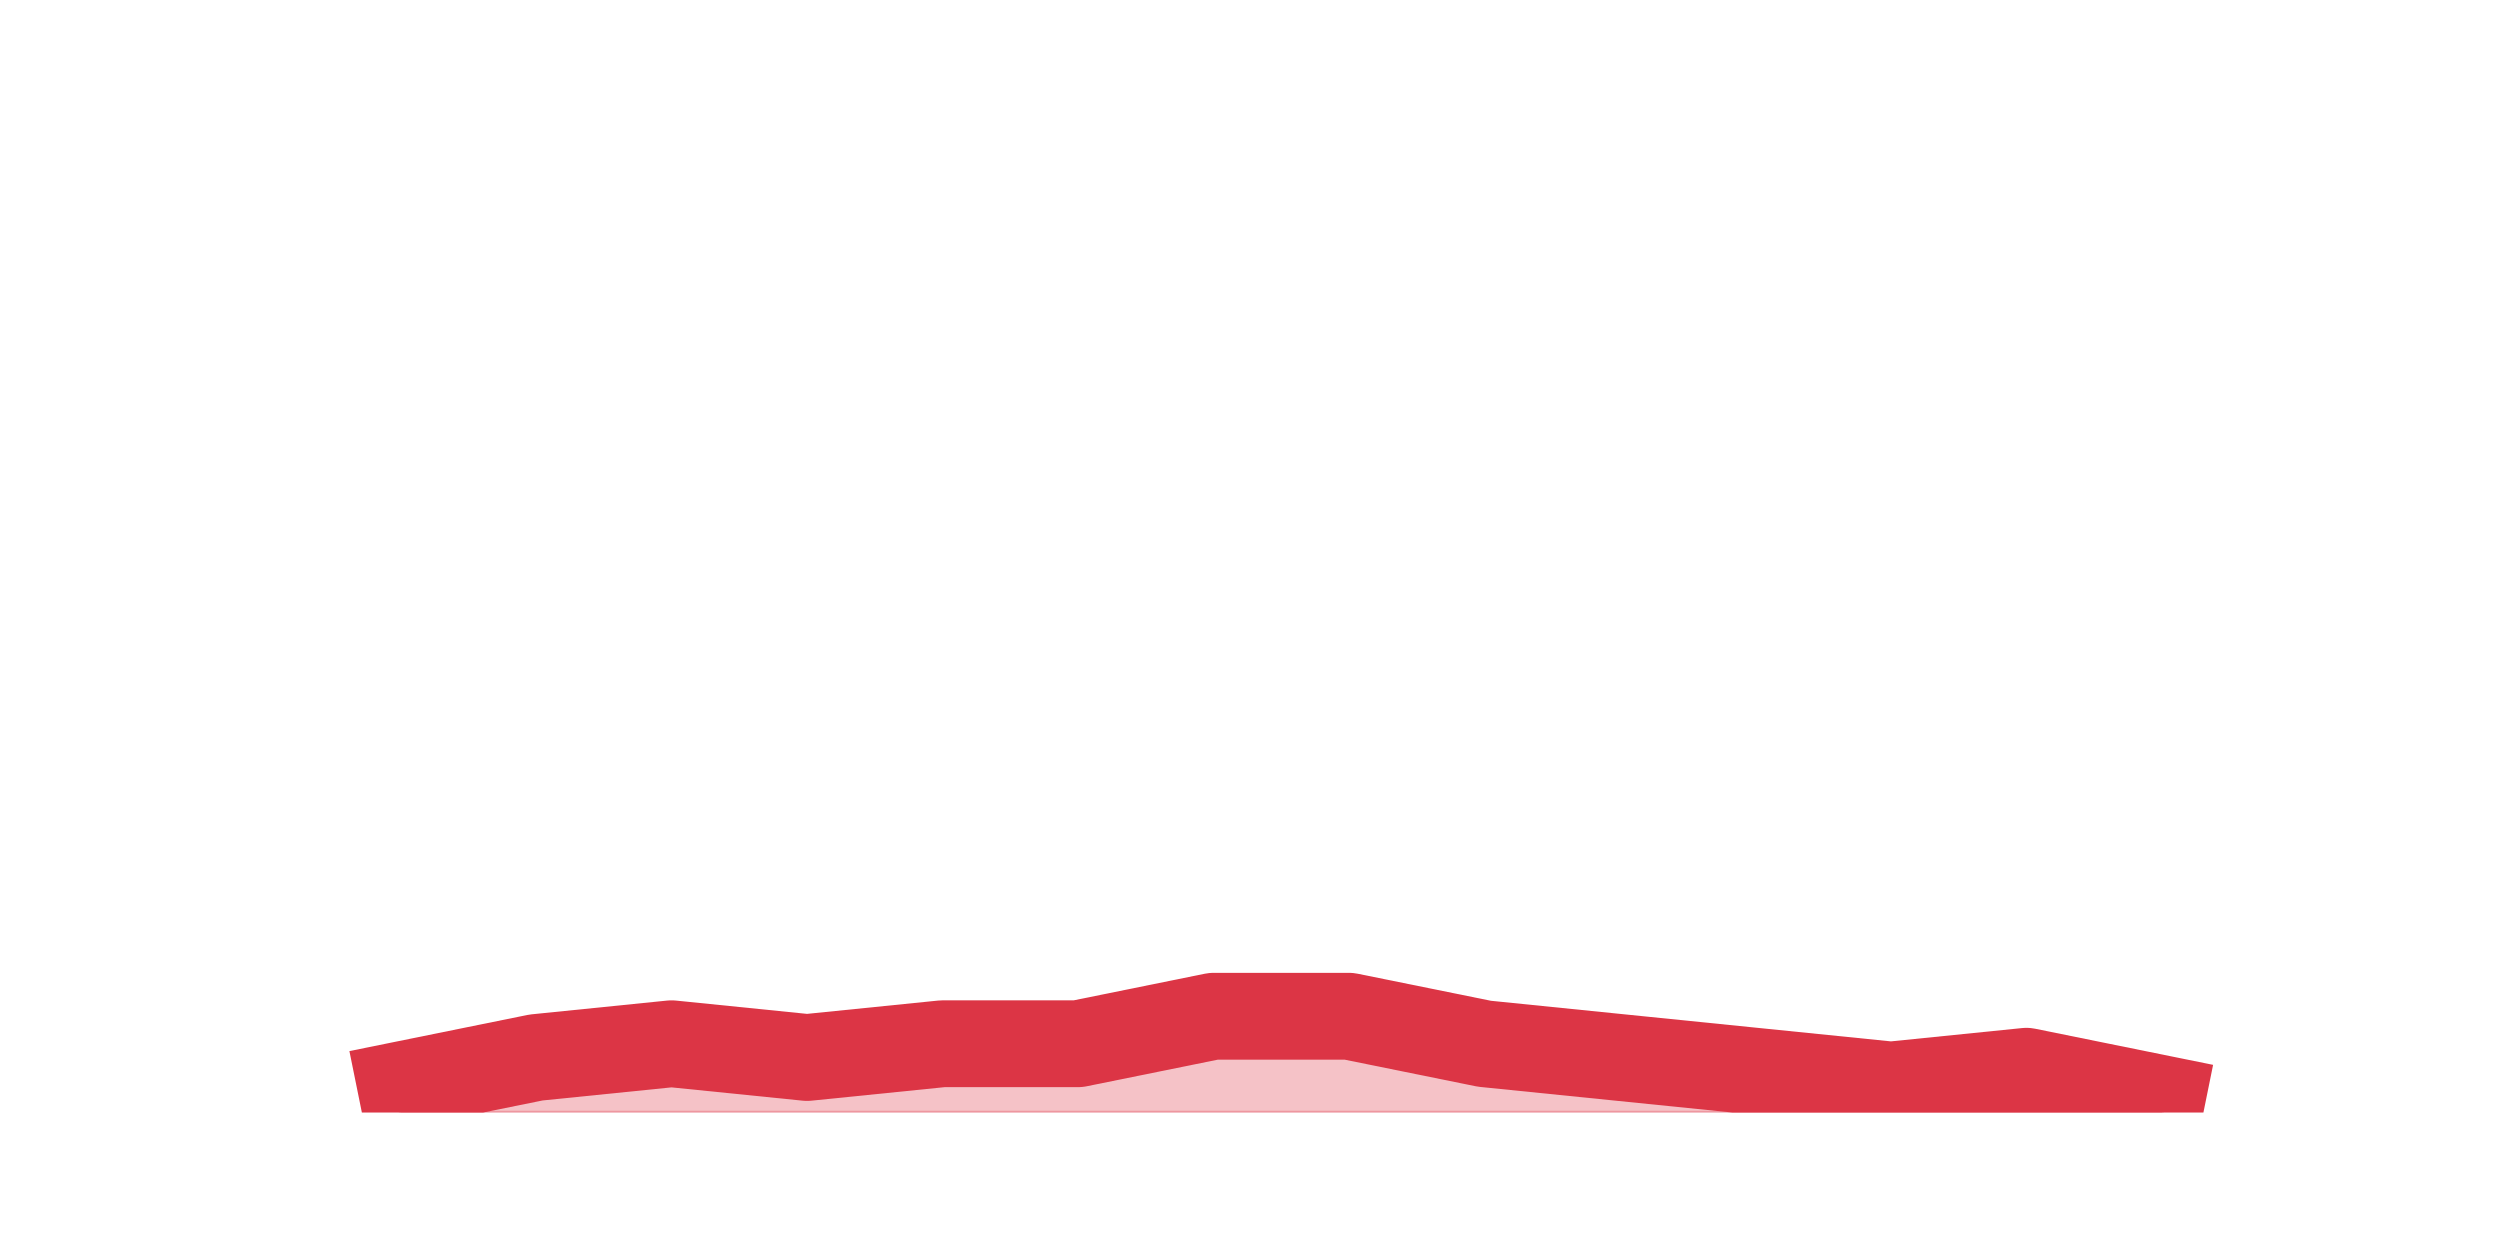
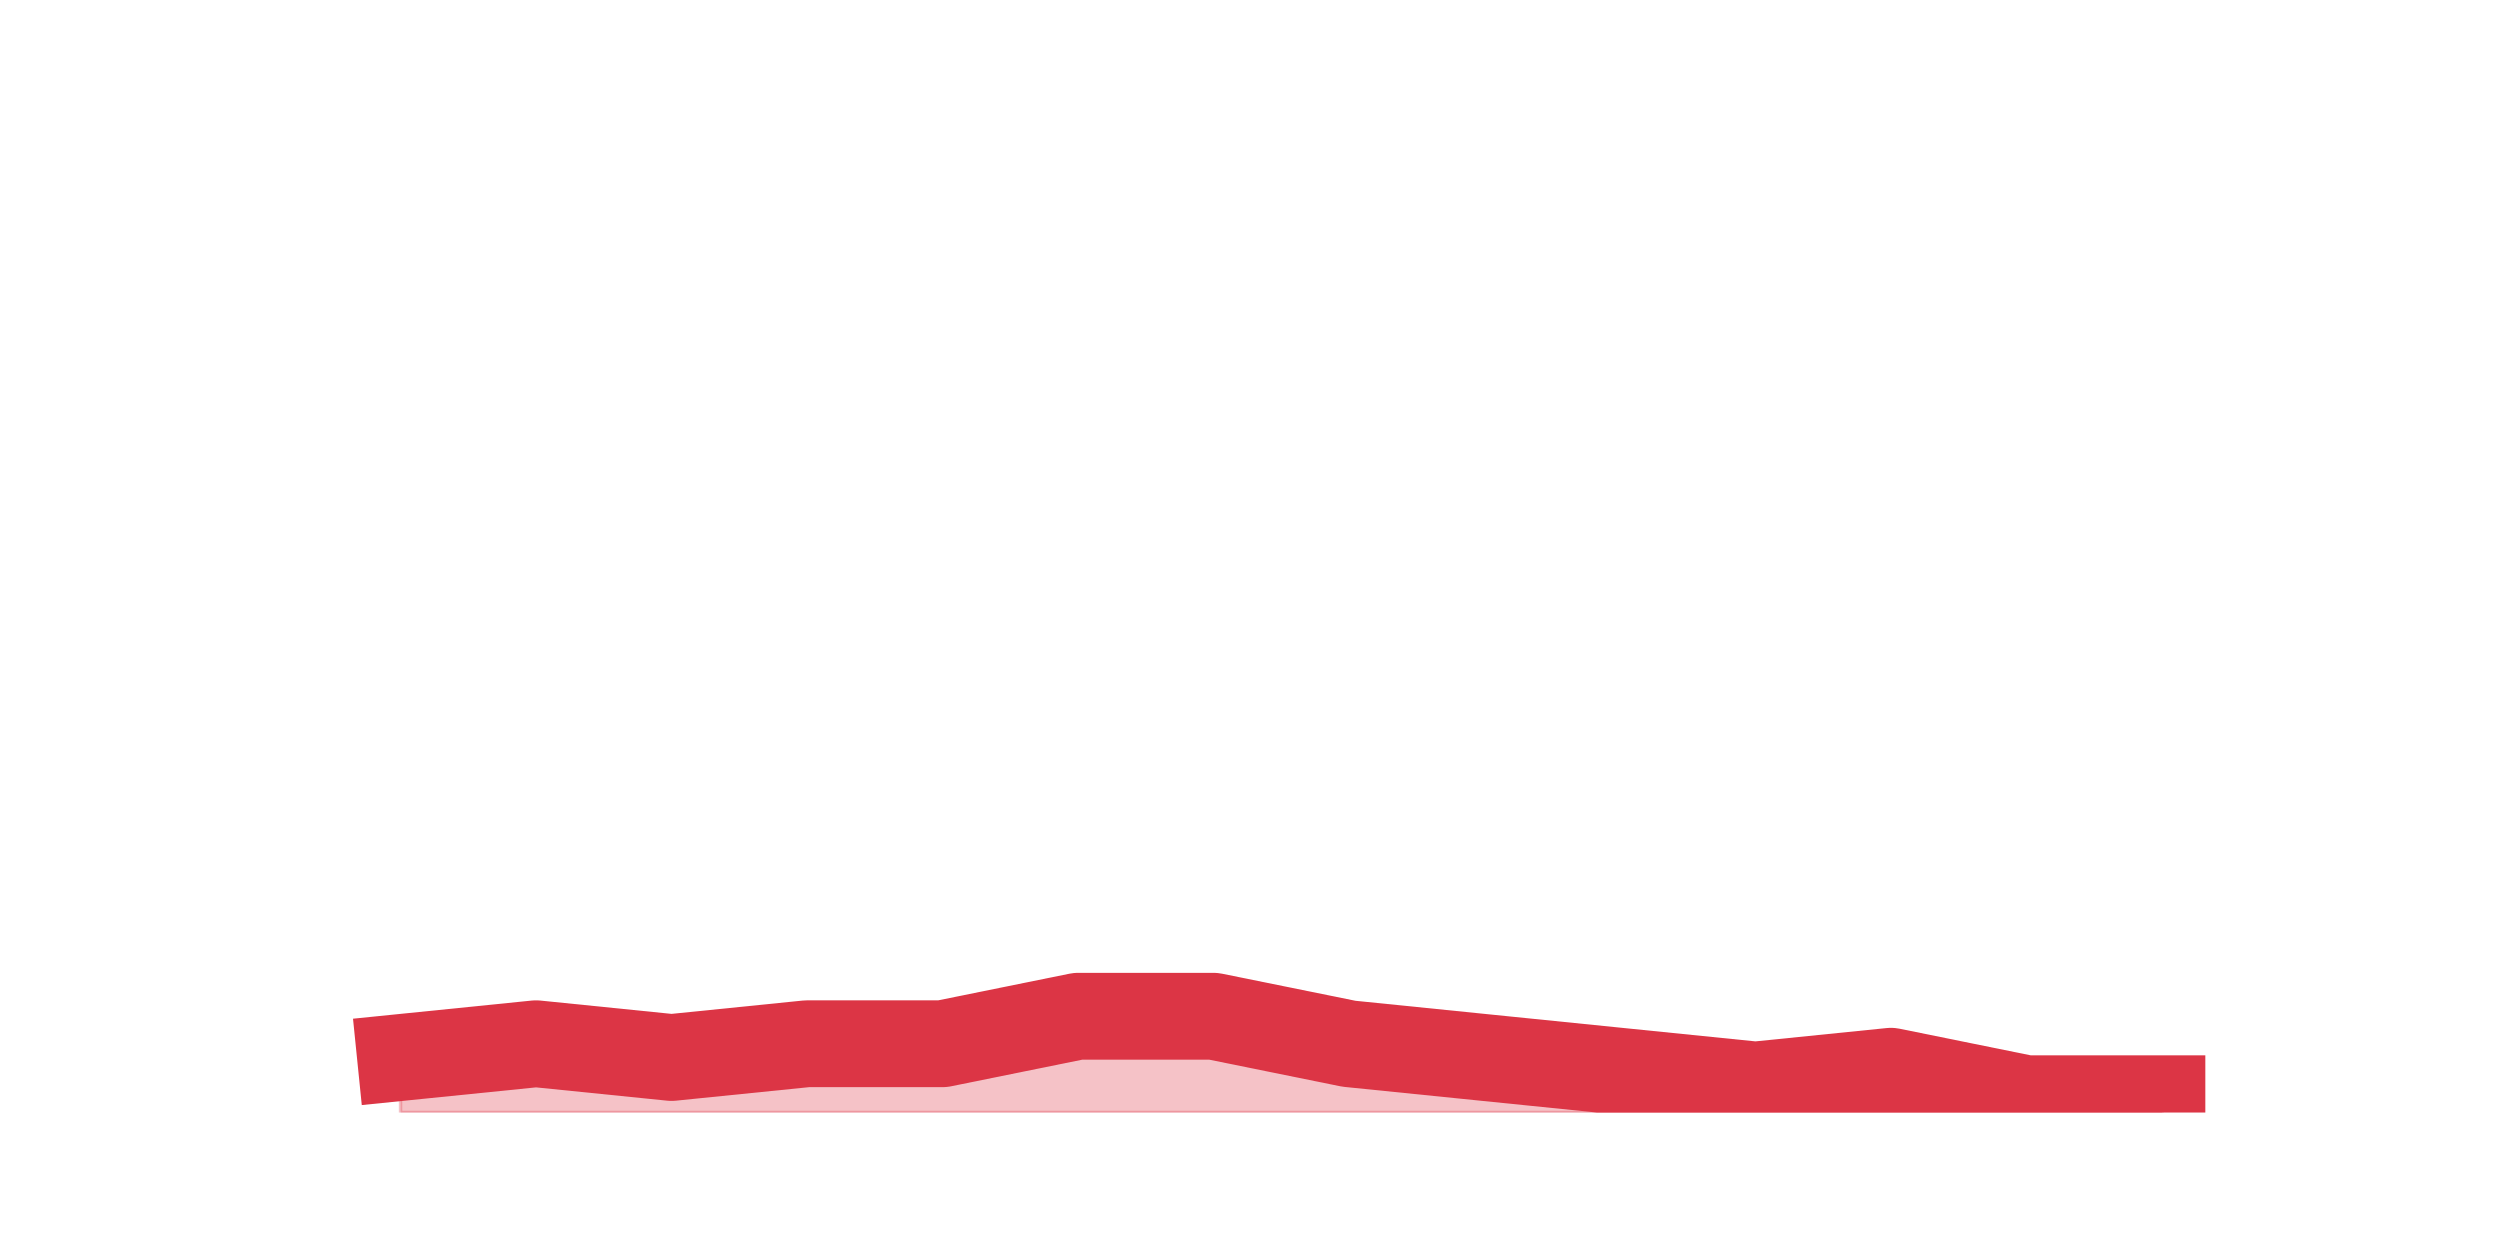
<svg xmlns="http://www.w3.org/2000/svg" xmlns:xlink="http://www.w3.org/1999/xlink" height="360pt" version="1.1" viewBox="0 0 720 360" width="720pt">
  <defs>
    <style type="text/css">*{stroke-linecap:butt;stroke-linejoin:round;}</style>
  </defs>
  <g id="figure_1">
    <g id="patch_1">
      <path d="M 0 360  L 720 360  L 720 0  L 0 0  z " style="fill:none;" />
    </g>
    <g id="axes_1">
      <g id="matplotlib.axis_1" />
      <g id="matplotlib.axis_2" />
      <g id="PolyCollection_1">
        <defs>
-           <path d="M 115.364 -47.52  L 115.364 -39.6  L 154.385 -39.6  L 193.406 -39.6  L 232.427 -39.6  L 271.448 -39.6  L 310.469 -39.6  L 349.49 -39.6  L 388.51 -39.6  L 427.531 -39.6  L 466.552 -39.6  L 505.573 -39.6  L 544.594 -39.6  L 583.615 -39.6  L 622.636 -39.6  L 622.636 -43.56  L 622.636 -43.56  L 583.615 -51.48  L 544.594 -47.52  L 505.573 -51.48  L 466.552 -55.44  L 427.531 -59.4  L 388.51 -67.32  L 349.49 -67.32  L 310.469 -59.4  L 271.448 -59.4  L 232.427 -55.44  L 193.406 -59.4  L 154.385 -55.44  L 115.364 -47.52  z " id="m0664dfa66a" style="stroke:#dc3545;stroke-opacity:0.3;" />
+           <path d="M 115.364 -55.44  L 115.364 -39.6  L 154.385 -39.6  L 193.406 -39.6  L 232.427 -39.6  L 271.448 -39.6  L 310.469 -39.6  L 349.49 -39.6  L 388.51 -39.6  L 427.531 -39.6  L 466.552 -39.6  L 505.573 -39.6  L 544.594 -39.6  L 583.615 -39.6  L 622.636 -39.6  L 622.636 -43.56  L 622.636 -43.56  L 583.615 -43.56  L 544.594 -51.48  L 505.573 -47.52  L 466.552 -51.48  L 427.531 -55.44  L 388.51 -59.4  L 349.49 -67.32  L 310.469 -67.32  L 271.448 -59.4  L 232.427 -59.4  L 193.406 -55.44  L 154.385 -59.4  L 115.364 -55.44  z " id="m16c16bc55b" style="stroke:#dc3545;stroke-opacity:0.3;" />
        </defs>
-         <g clip-path="url(#pbba1fe7637)">
-           <use style="fill:#dc3545;fill-opacity:0.3;stroke:#dc3545;stroke-opacity:0.3;" x="0" xlink:href="#m0664dfa66a" y="360" />
+         <g clip-path="url(#p1b16a16458)">
+           <use style="fill:#dc3545;fill-opacity:0.3;stroke:#dc3545;stroke-opacity:0.3;" x="0" xlink:href="#m16c16bc55b" y="360" />
        </g>
      </g>
      <g id="line2d_1">
-         <path clip-path="url(#pbba1fe7637)" d="M 115.364 312.48  L 154.385 304.56  L 193.406 300.6  L 232.427 304.56  L 271.448 300.6  L 310.469 300.6  L 349.49 292.68  L 388.51 292.68  L 427.531 300.6  L 466.552 304.56  L 505.573 308.52  L 544.594 312.48  L 583.615 308.52  L 622.636 316.44  " style="fill:none;stroke:#dc3545;stroke-linecap:square;stroke-width:25;" />
+         <path clip-path="url(#p1b16a16458)" d="M 115.364 304.56  L 154.385 300.6  L 193.406 304.56  L 232.427 300.6  L 271.448 300.6  L 310.469 292.68  L 349.49 292.68  L 388.51 300.6  L 427.531 304.56  L 466.552 308.52  L 505.573 312.48  L 544.594 308.52  L 583.615 316.44  L 622.636 316.44  " style="fill:none;stroke:#dc3545;stroke-linecap:square;stroke-width:25;" />
      </g>
    </g>
  </g>
  <defs>
-     <clipPath id="pbba1fe7637">
+     <clipPath id="p1b16a16458">
      <rect height="277.2" width="558" x="90" y="43.2" />
    </clipPath>
  </defs>
</svg>
